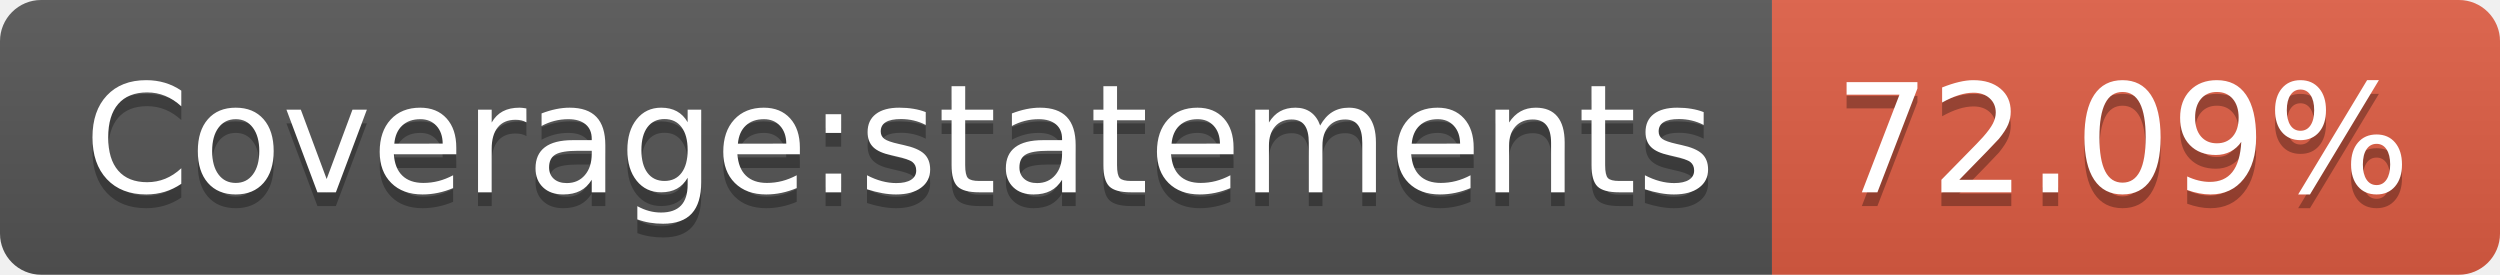
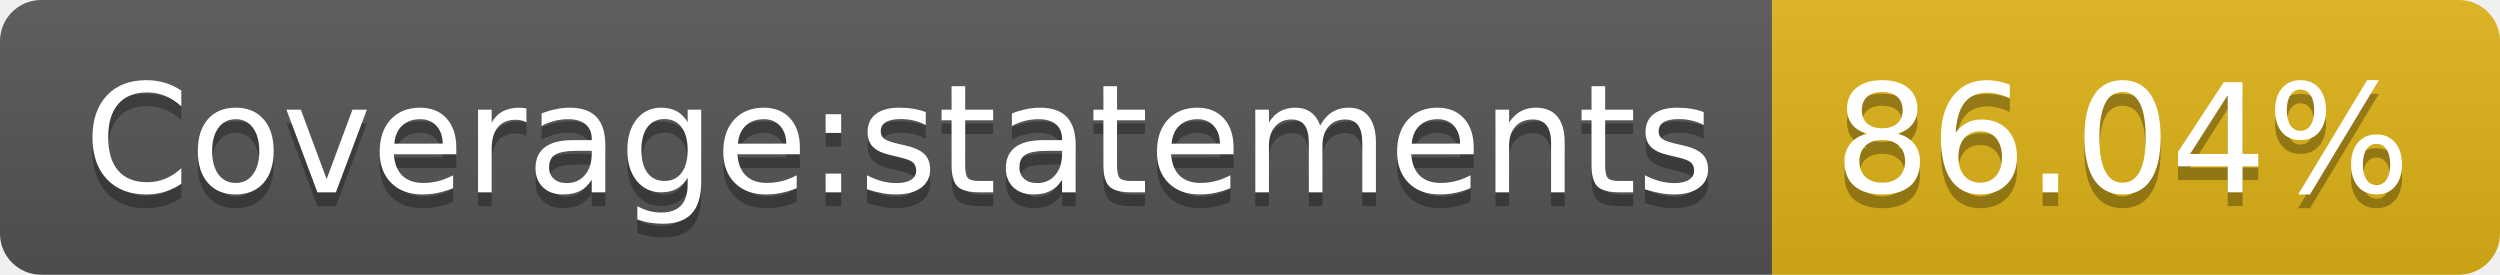
- <svg xmlns="http://www.w3.org/2000/svg" width="182" height="20" role="img" aria-label="Coverage:statements: 72.09%">
+ <svg xmlns="http://www.w3.org/2000/svg" width="182" height="20" role="img" aria-label="Coverage:statements: 86.04%">
  <linearGradient id="s" x2="0" y2="100%">
    <stop offset="0" stop-color="#bbb" stop-opacity=".1" />
    <stop offset="1" stop-opacity=".1" />
  </linearGradient>
  <clipPath id="r">
    <rect width="182" height="20" rx="3" fill="#fff" />
  </clipPath>
  <g clip-path="url(#r)">
    <rect width="129" height="20" fill="#555" />
-     <rect x="129" width="53" height="20" fill="#e05d44" />
+     <rect x="129" width="53" height="20" fill="#dfb317" />
    <rect width="182" height="20" fill="url(#s)" />
  </g>
  <g fill="#fff" text-anchor="middle" font-family="Verdana,Geneva,DejaVu Sans,sans-serif" text-rendering="geometricPrecision" font-size="110">
    <text aria-hidden="true" x="655" y="150" fill="#010101" fill-opacity=".3" transform="scale(.1)" textLength="1190">Coverage:statements</text>
    <text x="655" y="140" transform="scale(.1)" fill="#fff" textLength="1190">Coverage:statements</text>
-     <text aria-hidden="true" x="1545" y="150" fill="#010101" fill-opacity=".3" transform="scale(.1)" textLength="430">72.09%</text>
-     <text x="1545" y="140" transform="scale(.1)" fill="#fff" textLength="430">72.09%</text>
+     <text aria-hidden="true" x="1545" y="150" fill="#010101" fill-opacity=".3" transform="scale(.1)" textLength="430">86.04%</text>
+     <text x="1545" y="140" transform="scale(.1)" fill="#fff" textLength="430">86.04%</text>
  </g>
</svg>
